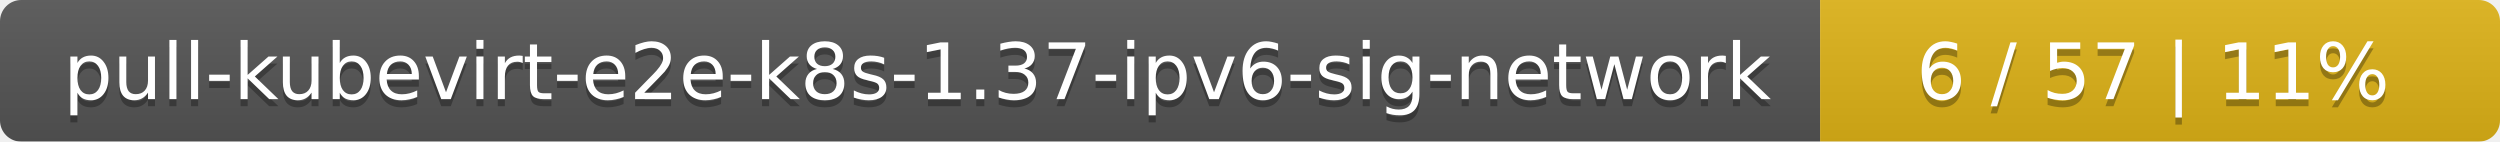
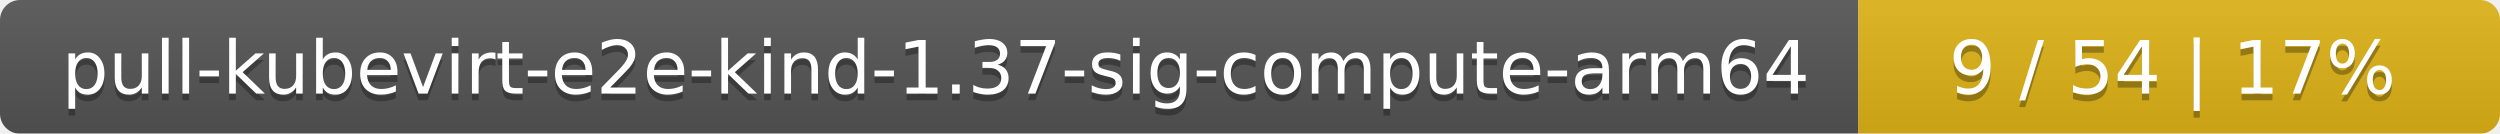
- <svg xmlns="http://www.w3.org/2000/svg" width="353" height="20">
+ <svg xmlns="http://www.w3.org/2000/svg" width="374" height="20">
  <linearGradient id="smooth" x2="0" y2="100%">
    <stop offset="0" stop-color="#bbb" stop-opacity=".1" />
    <stop offset="1" stop-opacity=".1" />
  </linearGradient>
  <mask id="round">
-     <rect width="353" height="20" rx="3" fill="#fff" />
+     <rect width="374" height="20" rx="3" fill="#fff" />
  </mask>
  <g mask="url(#round)">
-     <rect width="257" height="20" fill="#555" />
-     <rect x="257" width="96" height="20" fill="#dfb317" />
-     <rect width="353" height="20" fill="url(#smooth)" />
+     <rect width="278" height="20" fill="#555" />
+     <rect x="278" width="96" height="20" fill="#dfb317" />
+     <rect width="374" height="20" fill="url(#smooth)" />
  </g>
  <g fill="#fff" text-anchor="middle" font-family="DejaVu Sans,Verdana,Geneva,sans-serif" font-size="11">
-     <text x="129.5" y="15" fill="#010101" fill-opacity=".3">pull-kubevirt-e2e-k8s-1.37-ipv6-sig-network</text>
-     <text x="129.5" y="14">pull-kubevirt-e2e-k8s-1.37-ipv6-sig-network</text>
-     <text x="304" y="15" fill="#010101" fill-opacity=".3">6 / 57    |    11%</text>
-     <text x="304" y="14">6 / 57    |    11%</text>
+     <text x="140" y="15" fill="#010101" fill-opacity=".3">pull-kubevirt-e2e-kind-1.37-sig-compute-arm64</text>
+     <text x="140" y="14">pull-kubevirt-e2e-kind-1.37-sig-compute-arm64</text>
+     <text x="325" y="15" fill="#010101" fill-opacity=".3">9 / 54    |    17%</text>
+     <text x="325" y="14">9 / 54    |    17%</text>
  </g>
</svg>
